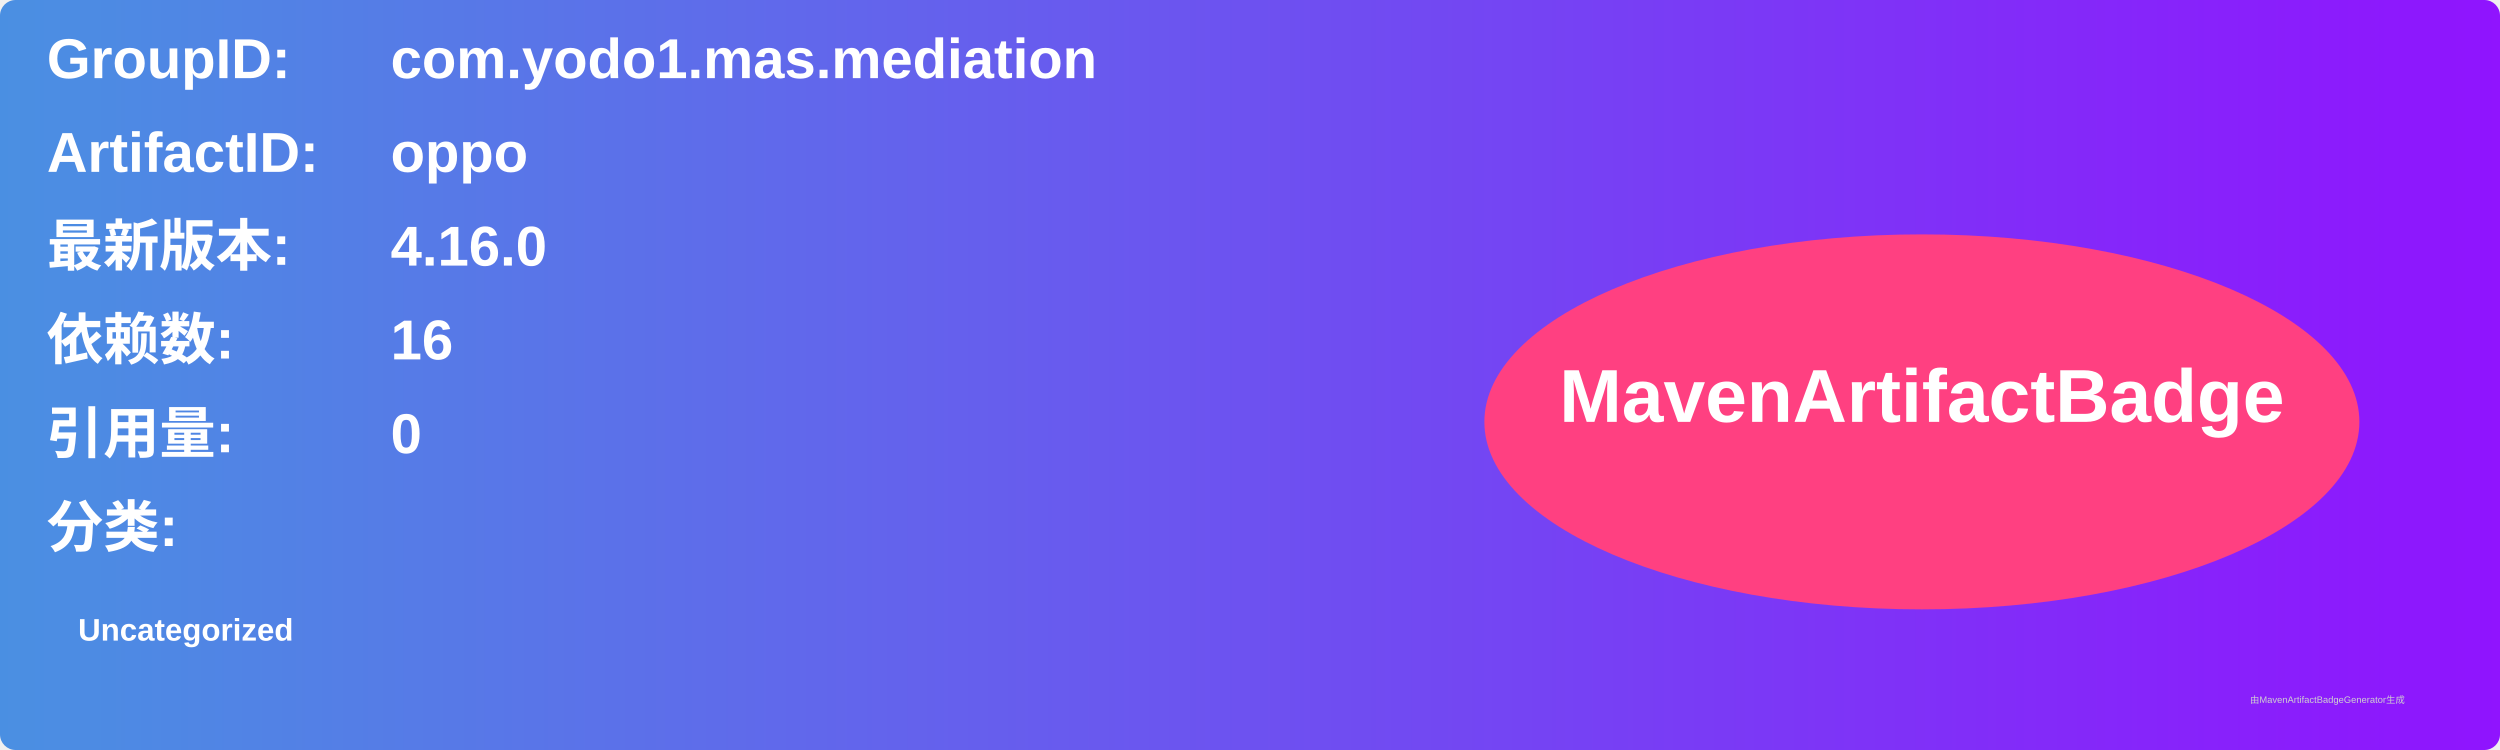
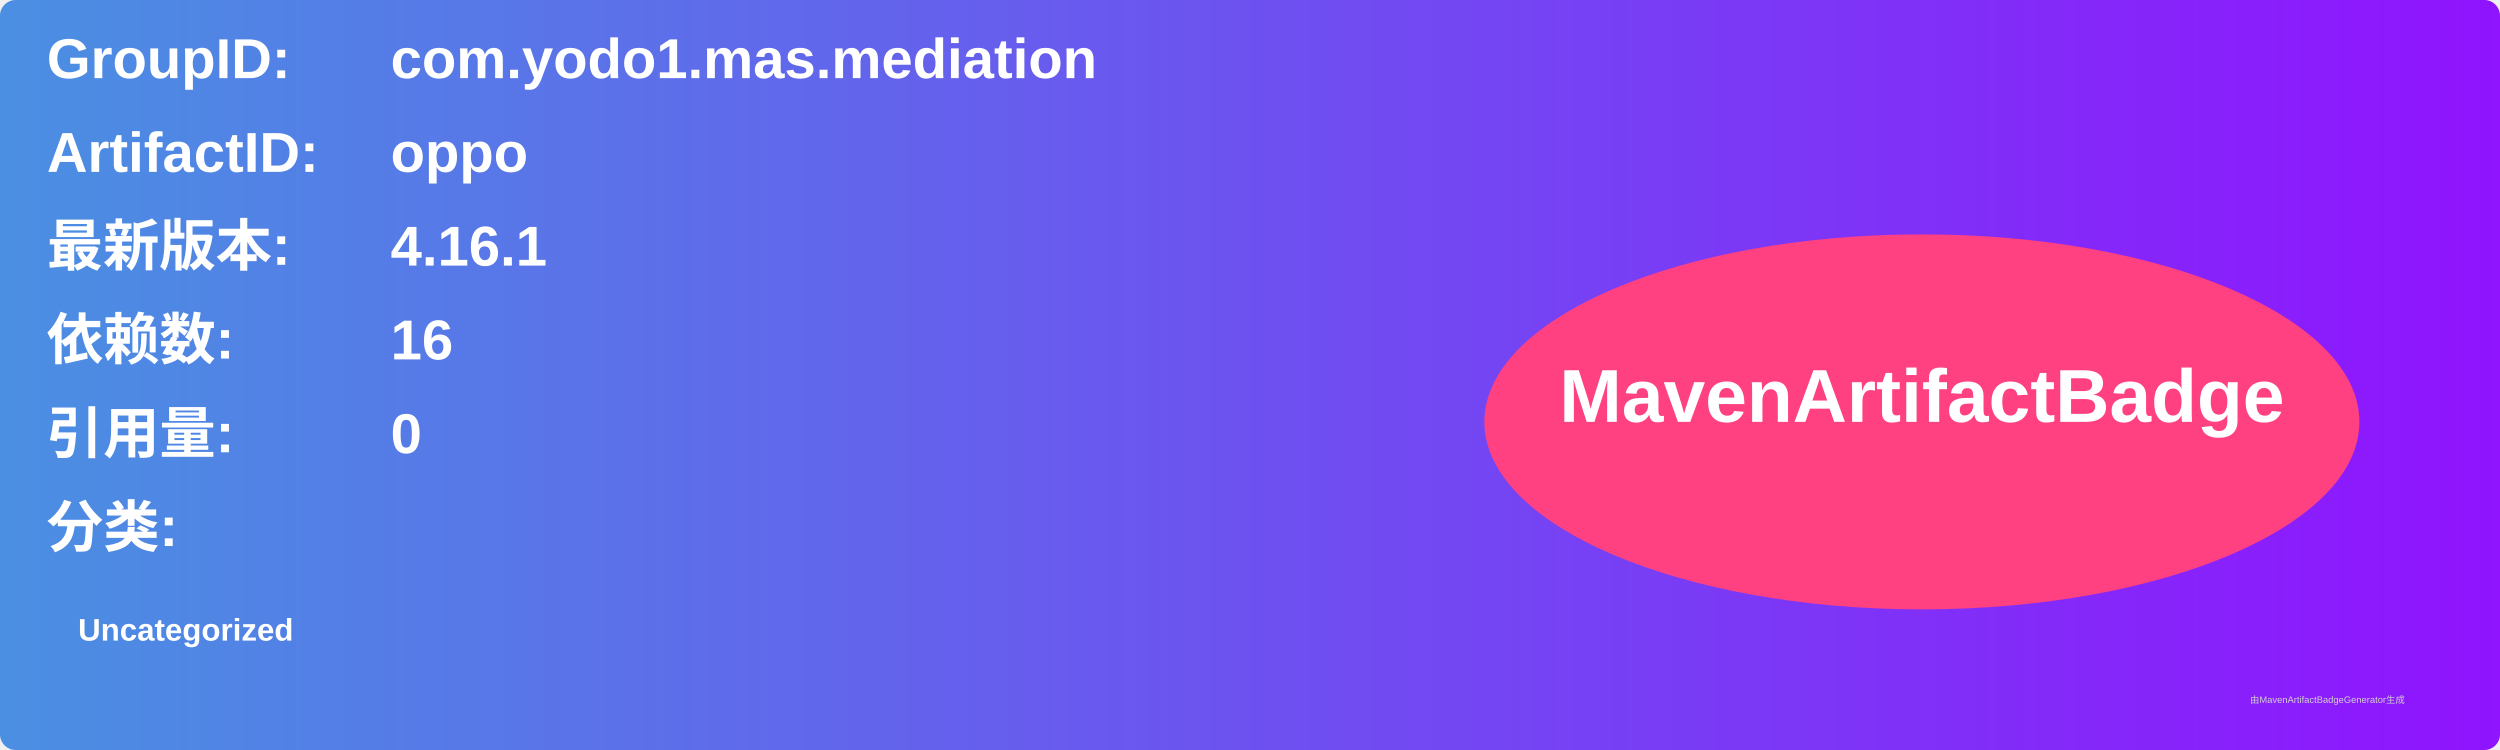
<svg xmlns="http://www.w3.org/2000/svg" width="800" height="240" viewBox="0 0 800 240">
  <linearGradient id="grad" x1="0%" y1="0%" x2="100%" y2="0%">
    <stop offset="0%" stop-color="#4a90e2" />
    <stop offset="100%" stop-color="#9013fe" />
  </linearGradient>
  <rect width="100%" height="100%" rx="5" ry="5" fill="url(#grad)" />
  <g transform="translate(15, 15)">
    <text x="0" y="10" font-family="Arial" font-size="18" fill="white" font-weight="bold" width="260">GroupID:</text>
    <text x="110" y="10" font-family="Arial" font-size="18" fill="white" font-weight="bold" width="460">com.yodo1.mas.mediation</text>
    <text x="0" y="40" font-family="Arial" font-size="18" fill="white" font-weight="bold" width="260">ArtifactID:</text>
    <text x="110" y="40" font-family="Arial" font-size="18" fill="white" font-weight="bold" width="460">oppo</text>
    <text x="0" y="70" font-family="Arial" font-size="18" fill="white" font-weight="bold">最新版本:</text>
    <text x="110" y="70" font-family="Arial" font-size="18" fill="white" font-weight="bold">
-       <tspan font-weight="bold">4.16.0</tspan>
+       <tspan font-weight="bold">4.16.1</tspan>
    </text>
    <text x="0" y="100" font-family="Arial" font-size="18" fill="white" font-weight="bold">依赖数: </text>
    <text x="110" y="100" font-family="Arial" font-size="18" fill="white">
      <tspan font-weight="bold">16</tspan>
    </text>
    <text x="0" y="130" font-family="Arial" font-size="18" fill="white" font-weight="bold">引用量: </text>
    <text x="110" y="130" font-family="Arial" font-size="18" fill="white">
      <tspan font-weight="bold">0</tspan>
    </text>
    <text x="0" y="160" font-family="Arial" font-size="18" fill="white" font-weight="bold">分类:</text>
    <text x="10" y="190" font-family="Arial" font-size="10" fill="white">
      <tspan font-weight="bold">Uncategorized</tspan>
    </text>
    <ellipse cx="600" cy="120" rx="140" ry="60" fill="#ff4081" />
    <text x="600" y="120" text-anchor="middle" font-family="Arial" font-size="24" fill="white" font-weight="bold">MavenArtifactBadge</text>
  </g>
  <text x="720" y="225" font-family="Arial" font-size="3" fill="#d0d0d0">由MavenArtifactBadgeGenerator生成</text>
</svg>
